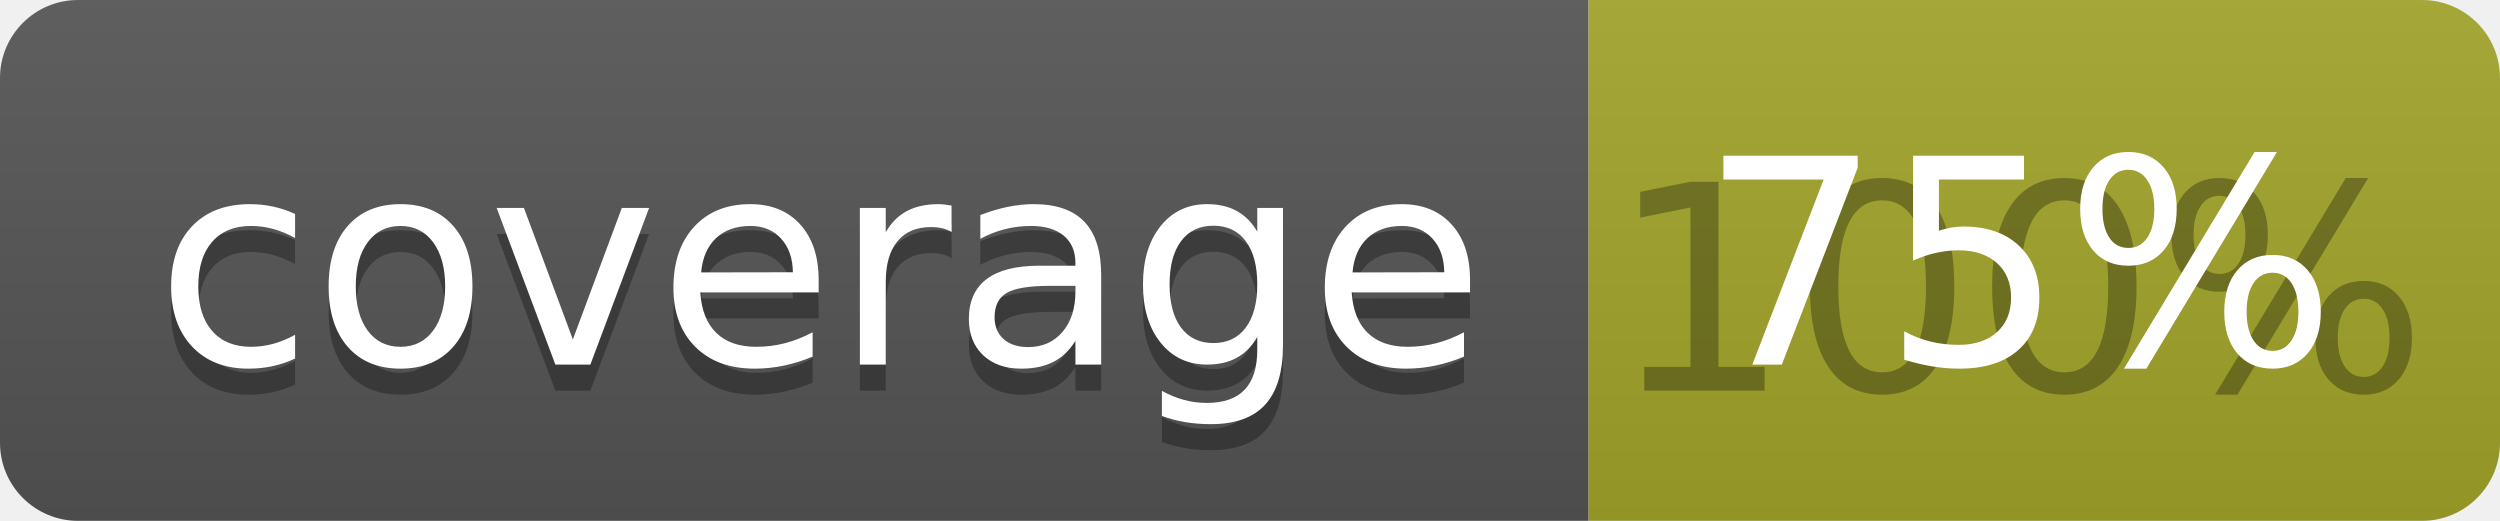
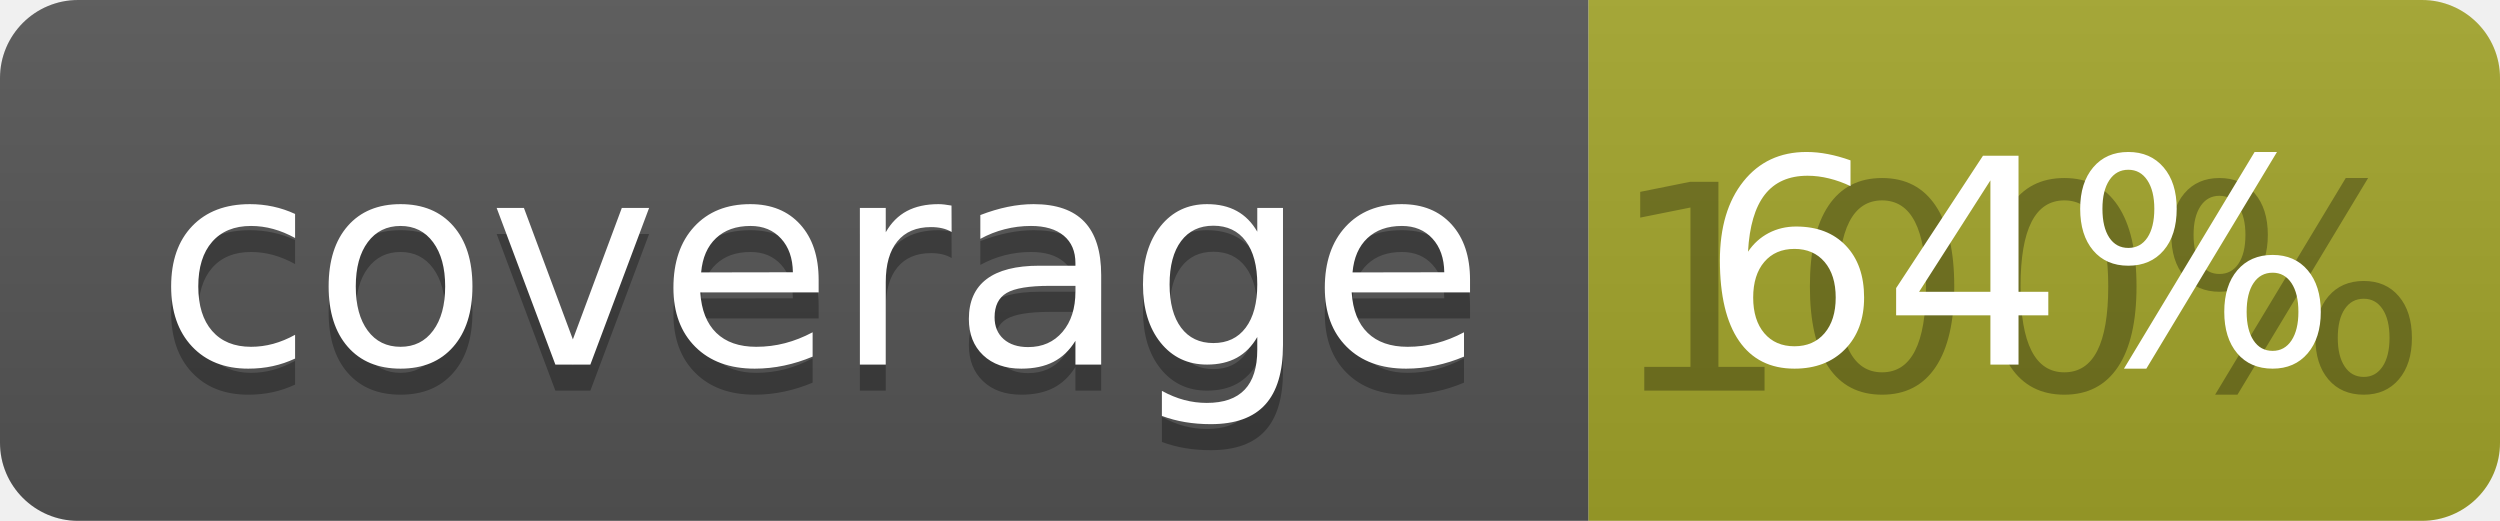
<svg xmlns="http://www.w3.org/2000/svg" width="96" height="20">
  <linearGradient id="b" x2="0" y2="100%">
    <stop offset="0" stop-color="#bbb" stop-opacity=".1" />
    <stop offset="1" stop-opacity=".1" />
  </linearGradient>
  <clipPath id="a">
    <rect width="96" height="20" rx="3" fill="#fff" />
  </clipPath>
  <g clip-path="url(#a)">
    <path fill="#555" d="M0 0h61v20H0z" />
    <path fill="#A3A52A" d="M61 0h35v20H61z" />
    <path fill="url(#b)" d="M0 0h96v20H0z" />
  </g>
  <g fill="#fff" text-anchor="middle" font-family="DejaVu Sans,Verdana,Geneva,sans-serif" font-size="110">
    <text x="315" y="150" fill="#010101" fill-opacity=".3" transform="scale(.1)" textLength="510">coverage</text>
    <text x="315" y="140" transform="scale(.1)" textLength="510">coverage</text>
    <text x="775" y="150" fill="#010101" fill-opacity=".3" transform="scale(.1)" textLength="250">100%</text>
-     <text x="775" y="140" transform="scale(.1)" textLength="250">75%</text>
+     <text x="775" y="140" transform="scale(.1)" textLength="250">64%</text>
  </g>
</svg>
